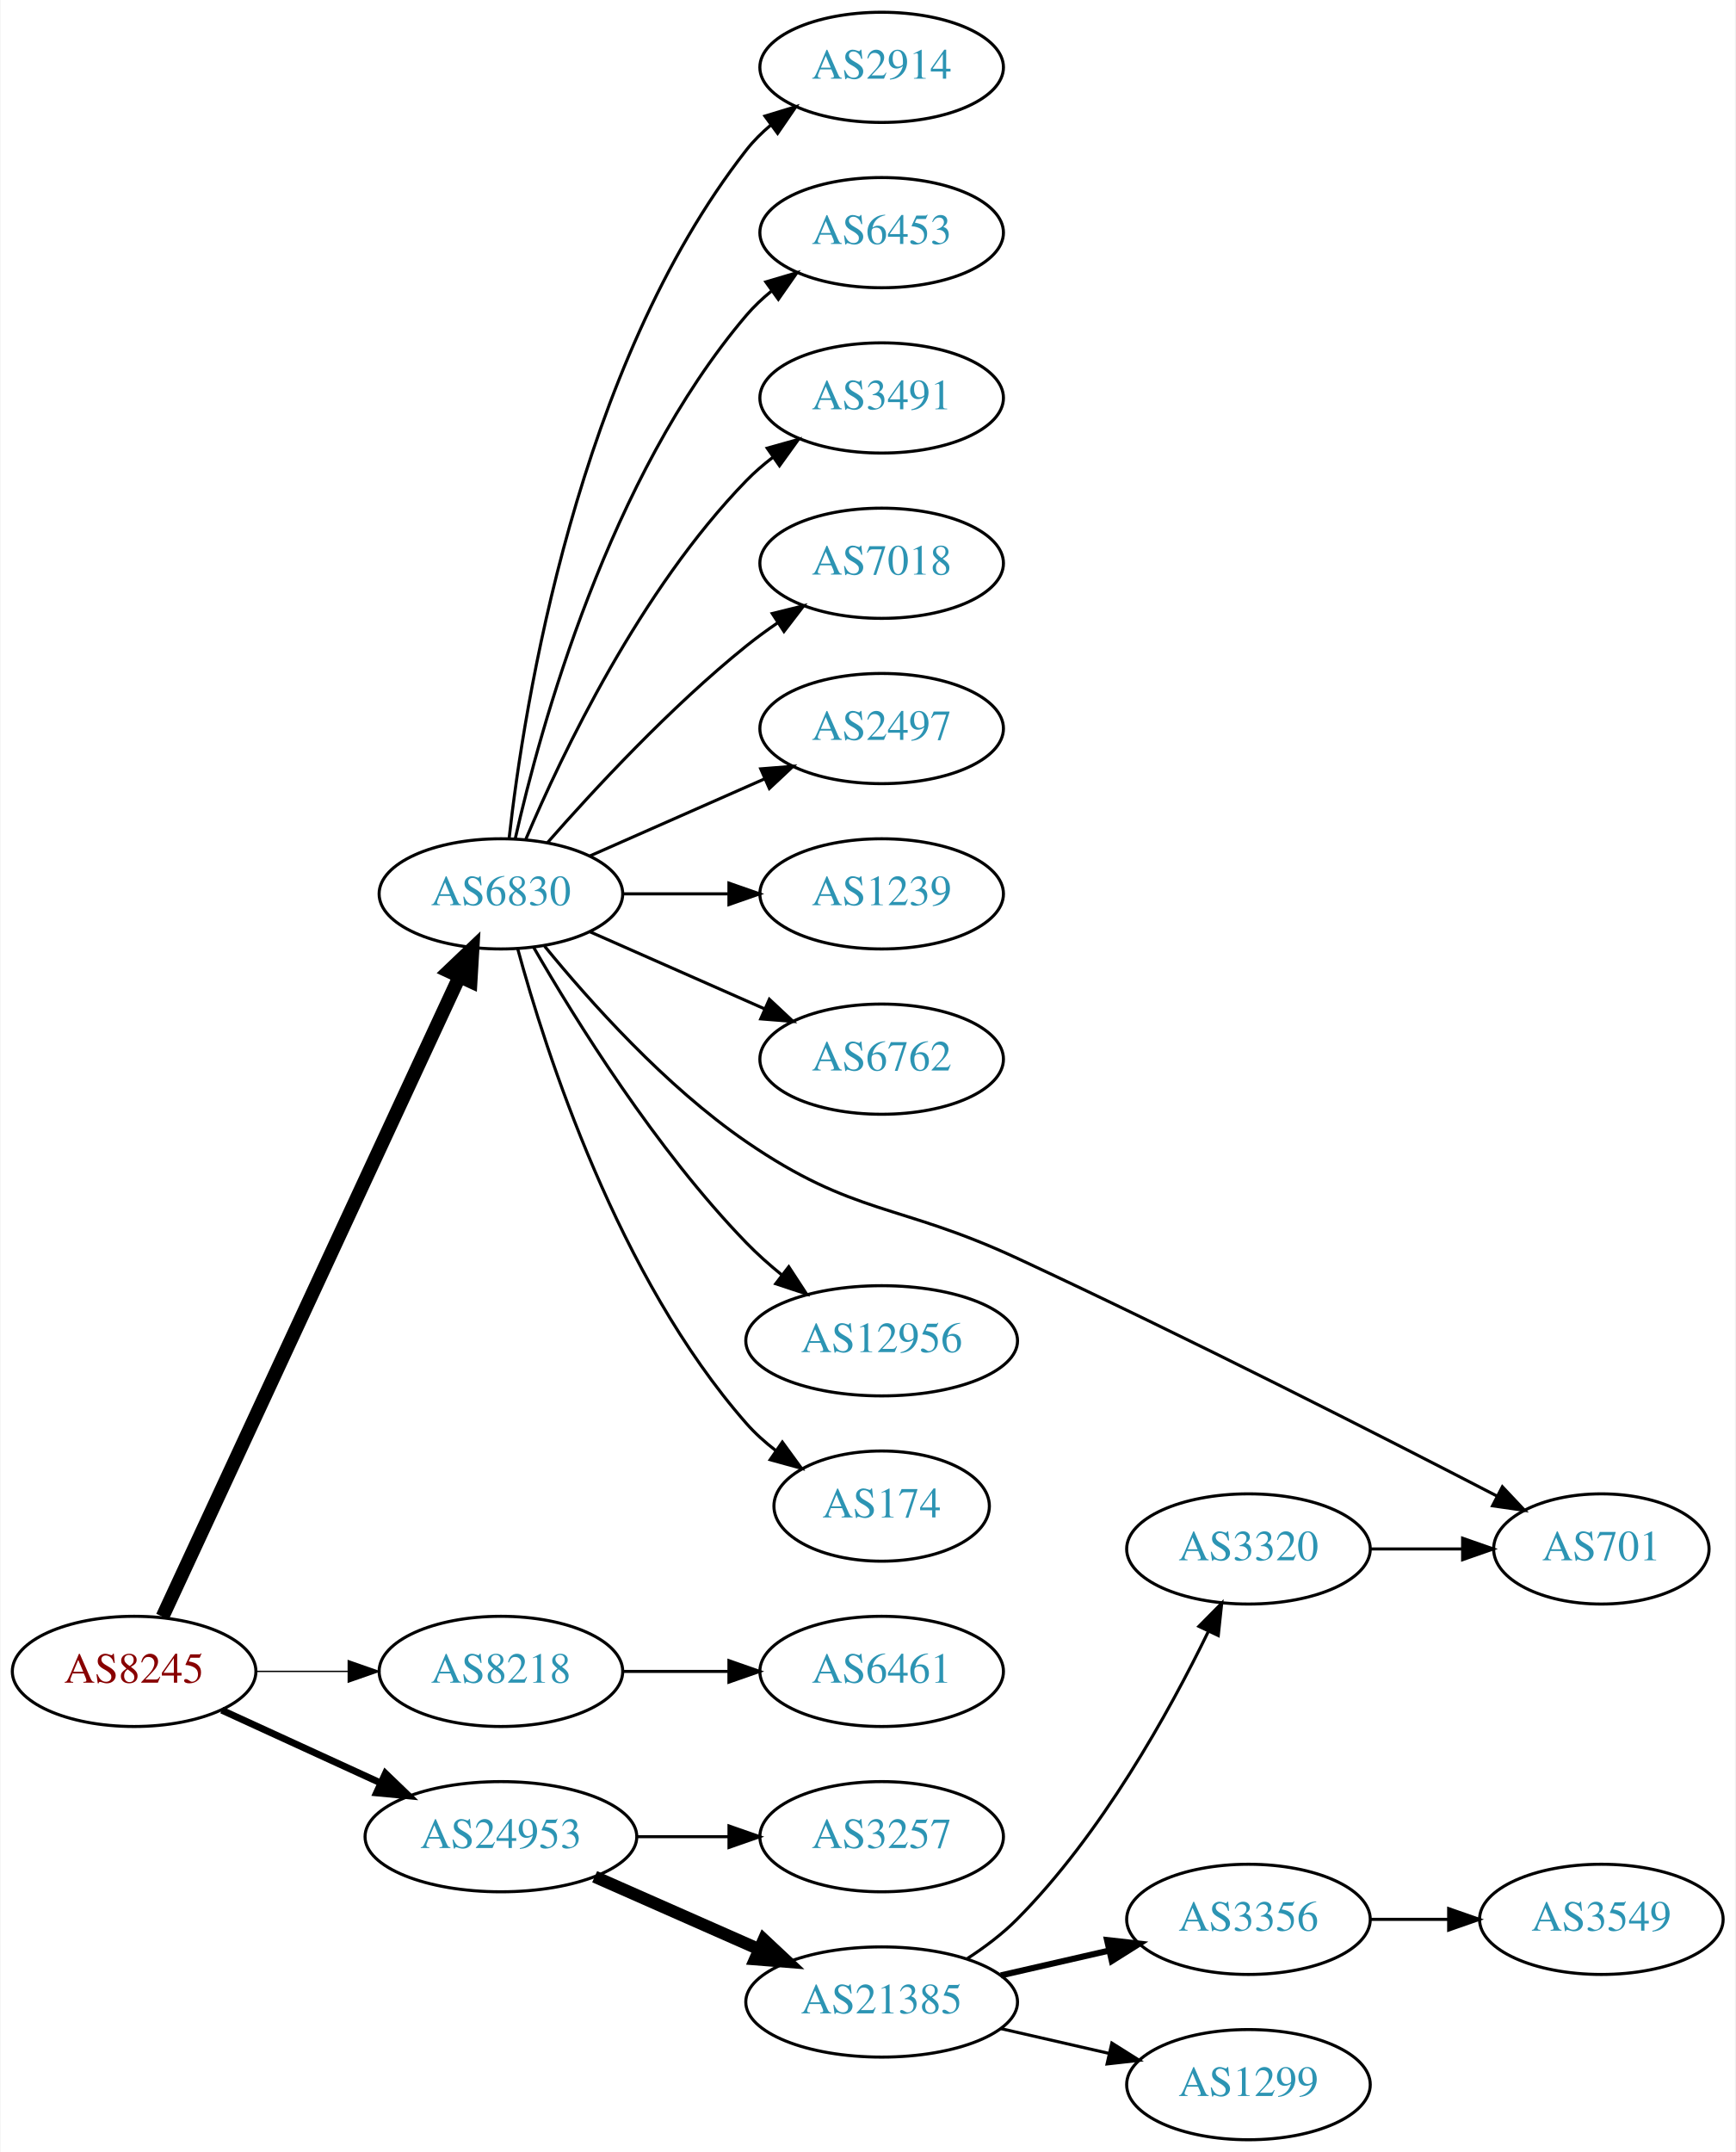
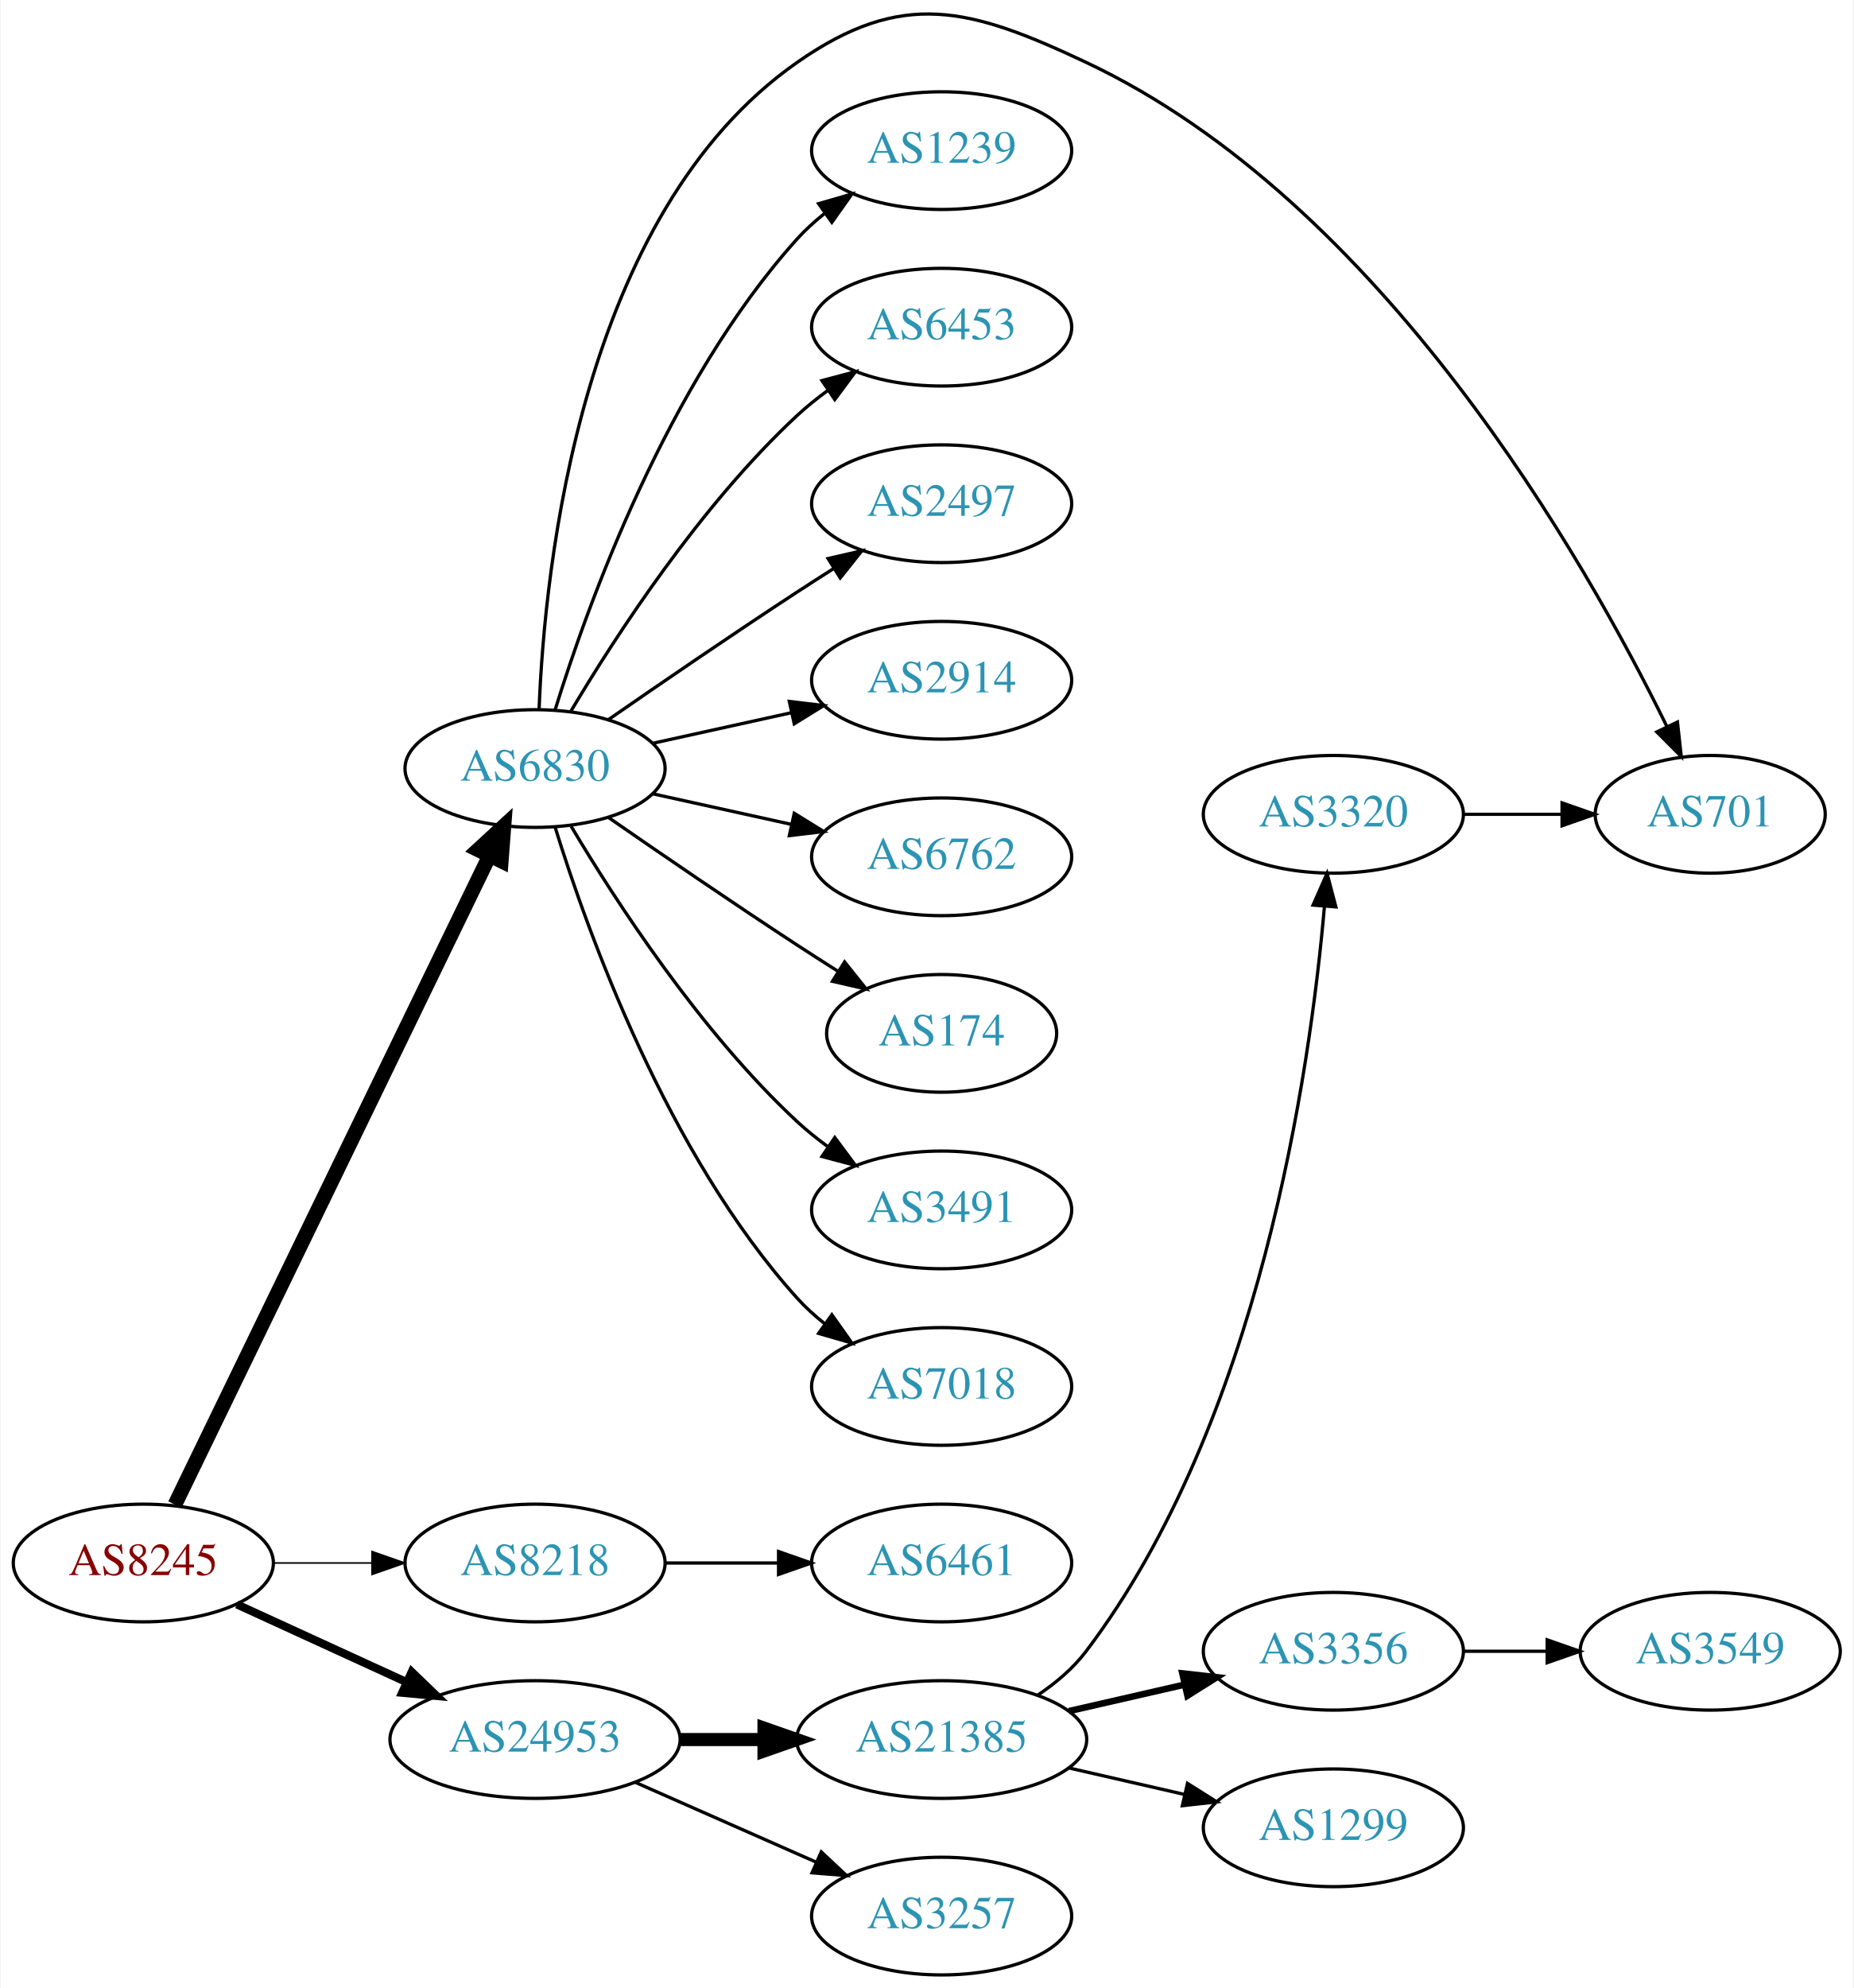
- <svg xmlns="http://www.w3.org/2000/svg" xmlns:xlink="http://www.w3.org/1999/xlink" width="567pt" height="703pt" viewBox="0.00 0.00 566.66 703.00">
-   <g id="graph0" class="graph" transform="scale(1 1) rotate(0) translate(4 699)">
-     <polygon fill="white" stroke="none" points="-4,4 -4,-699 562.663,-699 562.663,4 -4,4" />
+ <svg xmlns="http://www.w3.org/2000/svg" xmlns:xlink="http://www.w3.org/1999/xlink" width="567pt" height="608pt" viewBox="0.00 0.00 566.66 608.07">
+   <g id="graph0" class="graph" transform="scale(1 1) rotate(0) translate(4 604.074)">
+     <polygon fill="white" stroke="none" points="-4,4 -4,-604.074 562.663,-604.074 562.663,4 -4,4" />
    <g id="node1" class="node">
      <g id="a_node1">
        <a xlink:href="/asn/8245" xlink:title="AS8245 ~ Video-Broadcast GmbH [AT]">
-           <ellipse fill="#ffffff" stroke="black" cx="39.647" cy="-153" rx="39.794" ry="18" />
-           <text text-anchor="middle" x="39.647" y="-149.3" font-family="Times,serif" font-size="14.00" fill="#880000">AS8245</text>
+           <ellipse fill="#ffffff" stroke="black" cx="39.647" cy="-126" rx="39.794" ry="18" />
+           <text text-anchor="middle" x="39.647" y="-122.3" font-family="Times,serif" font-size="14.00" fill="#880000">AS8245</text>
        </a>
      </g>
    </g>
    <g id="node2" class="node">
      <g id="a_node2">
        <a xlink:href="/asn/6830" xlink:title="AS6830 ~ LGI-UPC [AT]">
-           <ellipse fill="#ffffff" stroke="black" cx="159.489" cy="-407" rx="39.794" ry="18" />
-           <text text-anchor="middle" x="159.489" y="-403.3" font-family="Times,serif" font-size="14.00" fill="#2c94b3">AS6830</text>
+           <ellipse fill="#ffffff" stroke="black" cx="159.489" cy="-369" rx="39.794" ry="18" />
+           <text text-anchor="middle" x="159.489" y="-365.3" font-family="Times,serif" font-size="14.00" fill="#2c94b3">AS6830</text>
        </a>
      </g>
    </g>
    <g id="edge1" class="edge">
-       <path fill="none" stroke="black" stroke-width="4.5" d="M48.933,-170.861C69.26,-214.674 121.693,-327.69 145.899,-379.864" />
-       <polygon fill="black" stroke="black" stroke-width="4.5" points="142.431,-381.745 150.212,-389.159 149.575,-378.431 142.431,-381.745" />
+       <path fill="none" stroke="black" stroke-width="4.5" d="M49.312,-143.868C69.792,-186.101 121.28,-292.272 145.506,-342.227" />
+       <polygon fill="black" stroke="black" stroke-width="4.5" points="142.064,-344.154 149.97,-351.433 149.149,-340.717 142.064,-344.154" />
    </g>
    <g id="node3" class="node">
      <g id="a_node3">
        <a xlink:href="/asn/8218" xlink:title="AS8218 ~ legacy Neotelecoms [FR]">
-           <ellipse fill="#ffffff" stroke="black" cx="159.489" cy="-153" rx="39.794" ry="18" />
-           <text text-anchor="middle" x="159.489" y="-149.3" font-family="Times,serif" font-size="14.00" fill="#2c94b3">AS8218</text>
+           <ellipse fill="#ffffff" stroke="black" cx="159.489" cy="-126" rx="39.794" ry="18" />
+           <text text-anchor="middle" x="159.489" y="-122.3" font-family="Times,serif" font-size="14.00" fill="#2c94b3">AS8218</text>
        </a>
      </g>
    </g>
    <g id="edge2" class="edge">
-       <path fill="none" stroke="black" stroke-width="0.45" d="M79.559,-153C89.112,-153 99.462,-153 109.425,-153" />
-       <polygon fill="black" stroke="black" stroke-width="0.45" points="109.617,-156.5 119.617,-153 109.617,-149.5 109.617,-156.5" />
+       <path fill="none" stroke="black" stroke-width="0.5" d="M79.559,-126C89.112,-126 99.462,-126 109.425,-126" />
+       <polygon fill="black" stroke="black" stroke-width="0.5" points="109.617,-129.5 119.617,-126 109.617,-122.5 109.617,-129.5" />
    </g>
    <g id="node4" class="node">
      <g id="a_node4">
        <a xlink:href="/asn/24953" xlink:title="AS24953 ~ AS MACRO: AS-24953 (customers) [AT]">
-           <ellipse fill="#ffffff" stroke="black" cx="159.489" cy="-99" rx="44.393" ry="18" />
-           <text text-anchor="middle" x="159.489" y="-95.3" font-family="Times,serif" font-size="14.00" fill="#2c94b3">AS24953</text>
+           <ellipse fill="#ffffff" stroke="black" cx="159.489" cy="-72" rx="44.393" ry="18" />
+           <text text-anchor="middle" x="159.489" y="-68.3" font-family="Times,serif" font-size="14.00" fill="#2c94b3">AS24953</text>
        </a>
      </g>
    </g>
    <g id="edge3" class="edge">
-       <path fill="none" stroke="black" stroke-width="2.25" d="M68.275,-140.339C83.773,-133.238 103.34,-124.272 120.286,-116.506" />
-       <polygon fill="black" stroke="black" stroke-width="2.25" points="121.756,-119.683 129.389,-112.335 118.84,-113.319 121.756,-119.683" />
+       <path fill="none" stroke="black" stroke-width="2.5" d="M68.275,-113.339C83.773,-106.238 103.34,-97.272 120.286,-89.506" />
+       <polygon fill="black" stroke="black" stroke-width="2.5" points="121.756,-92.683 129.389,-85.335 118.84,-86.319 121.756,-92.683" />
    </g>
    <g id="node5" class="node">
      <g id="a_node5">
-         <a xlink:href="/asn/2914" xlink:title="AS2914 ~ NTT America, Inc. [US]">
-           <ellipse fill="#ffffff" stroke="black" cx="283.881" cy="-677" rx="39.794" ry="18" />
-           <text text-anchor="middle" x="283.881" y="-673.3" font-family="Times,serif" font-size="14.00" fill="#2c94b3">AS2914</text>
+         <a xlink:href="/asn/2497" xlink:title="AS2497 ~ Internet Initiative Japan Inc. [JP]">
+           <ellipse fill="#ffffff" stroke="black" cx="283.881" cy="-450" rx="39.794" ry="18" />
+           <text text-anchor="middle" x="283.881" y="-446.3" font-family="Times,serif" font-size="14.00" fill="#2c94b3">AS2497</text>
        </a>
      </g>
    </g>
    <g id="edge4" class="edge">
-       <path fill="none" stroke="black" d="M162.168,-425.129C166.999,-468.368 184.34,-579.216 239.685,-650 242,-652.961 244.737,-655.683 247.692,-658.164" />
-       <polygon fill="black" stroke="black" points="245.748,-661.078 255.883,-664.165 249.885,-655.432 245.748,-661.078" />
+       <path fill="none" stroke="black" d="M181.846,-383.901C197.697,-394.877 219.9,-410.079 239.685,-423 243.267,-425.339 247.038,-427.759 250.798,-430.144" />
+       <polygon fill="black" stroke="black" points="249.131,-433.231 259.459,-435.596 252.86,-427.307 249.131,-433.231" />
    </g>
    <g id="node6" class="node">
      <g id="a_node6">
-         <a xlink:href="/asn/6453" xlink:title="AS6453 ~ TATA COMMUNICATIONS (AMERICA) INC [US]">
-           <ellipse fill="#ffffff" stroke="black" cx="283.881" cy="-623" rx="39.794" ry="18" />
-           <text text-anchor="middle" x="283.881" y="-619.3" font-family="Times,serif" font-size="14.00" fill="#2c94b3">AS6453</text>
+         <a xlink:href="/asn/2914" xlink:title="AS2914 ~ NTT America, Inc. [US]">
+           <ellipse fill="#ffffff" stroke="black" cx="283.881" cy="-396" rx="39.794" ry="18" />
+           <text text-anchor="middle" x="283.881" y="-392.3" font-family="Times,serif" font-size="14.00" fill="#2c94b3">AS2914</text>
        </a>
      </g>
    </g>
    <g id="edge5" class="edge">
-       <path fill="none" stroke="black" d="M164.183,-425.075C172.323,-461.148 194.756,-543.14 239.685,-596 242.119,-598.864 244.936,-601.521 247.941,-603.961" />
-       <polygon fill="black" stroke="black" points="246.04,-606.905 256.201,-609.906 250.129,-601.224 246.04,-606.905" />
+       <path fill="none" stroke="black" d="M195.562,-376.737C208.749,-379.646 223.929,-382.995 237.894,-386.076" />
+       <polygon fill="black" stroke="black" points="237.284,-389.525 247.803,-388.262 238.792,-382.69 237.284,-389.525" />
    </g>
    <g id="node7" class="node">
      <g id="a_node7">
-         <a xlink:href="/asn/3491" xlink:title="AS3491 ~ PCCW Global, Inc. [US]">
-           <ellipse fill="#ffffff" stroke="black" cx="283.881" cy="-569" rx="39.794" ry="18" />
-           <text text-anchor="middle" x="283.881" y="-565.3" font-family="Times,serif" font-size="14.00" fill="#2c94b3">AS3491</text>
+         <a xlink:href="/asn/6762" xlink:title="AS6762 ~ TELECOM ITALIA SPARKLE S.p.A. [IT]">
+           <ellipse fill="#ffffff" stroke="black" cx="283.881" cy="-342" rx="39.794" ry="18" />
+           <text text-anchor="middle" x="283.881" y="-338.3" font-family="Times,serif" font-size="14.00" fill="#2c94b3">AS6762</text>
        </a>
      </g>
    </g>
    <g id="edge6" class="edge">
-       <path fill="none" stroke="black" d="M167.68,-424.975C179.446,-452.682 205.021,-506.348 239.685,-542 242.305,-544.695 245.246,-547.239 248.329,-549.608" />
-       <polygon fill="black" stroke="black" points="246.495,-552.597 256.697,-555.455 250.504,-546.859 246.495,-552.597" />
+       <path fill="none" stroke="black" d="M195.562,-361.263C208.749,-358.354 223.929,-355.005 237.894,-351.924" />
+       <polygon fill="black" stroke="black" points="238.792,-355.31 247.803,-349.738 237.284,-348.475 238.792,-355.31" />
    </g>
    <g id="node8" class="node">
      <g id="a_node8">
-         <a xlink:href="/asn/7018" xlink:title="AS7018 ~ AT&amp;T Services, Inc. [US]">
-           <ellipse fill="#ffffff" stroke="black" cx="283.881" cy="-515" rx="39.794" ry="18" />
-           <text text-anchor="middle" x="283.881" y="-511.3" font-family="Times,serif" font-size="14.00" fill="#2c94b3">AS7018</text>
+         <a xlink:href="/asn/174" xlink:title="AS174 ~ Cogent Communications [US]">
+           <ellipse fill="#ffffff" stroke="black" cx="283.881" cy="-288" rx="35.194" ry="18" />
+           <text text-anchor="middle" x="283.881" y="-284.3" font-family="Times,serif" font-size="14.00" fill="#2c94b3">AS174</text>
        </a>
      </g>
    </g>
    <g id="edge7" class="edge">
-       <path fill="none" stroke="black" d="M174.641,-423.663C189.743,-440.894 214.864,-468.024 239.685,-488 242.941,-490.62 246.466,-493.192 250.05,-495.646" />
-       <polygon fill="black" stroke="black" points="248.138,-498.577 258.423,-501.121 251.969,-492.719 248.138,-498.577" />
+       <path fill="none" stroke="black" d="M181.846,-354.099C197.697,-343.123 219.9,-327.921 239.685,-315 243.73,-312.358 248.015,-309.615 252.254,-306.933" />
+       <polygon fill="black" stroke="black" points="254.191,-309.85 260.799,-301.568 250.469,-303.921 254.191,-309.85" />
    </g>
    <g id="node9" class="node">
      <g id="a_node9">
-         <a xlink:href="/asn/2497" xlink:title="AS2497 ~ Internet Initiative Japan Inc. [JP]">
-           <ellipse fill="#ffffff" stroke="black" cx="283.881" cy="-461" rx="39.794" ry="18" />
-           <text text-anchor="middle" x="283.881" y="-457.3" font-family="Times,serif" font-size="14.00" fill="#2c94b3">AS2497</text>
+         <a xlink:href="/asn/3491" xlink:title="AS3491 ~ PCCW Global, Inc. [US]">
+           <ellipse fill="#ffffff" stroke="black" cx="283.881" cy="-234" rx="39.794" ry="18" />
+           <text text-anchor="middle" x="283.881" y="-230.3" font-family="Times,serif" font-size="14.00" fill="#2c94b3">AS3491</text>
        </a>
      </g>
    </g>
    <g id="edge8" class="edge">
-       <path fill="none" stroke="black" d="M188.568,-419.389C205.516,-426.866 227.313,-436.483 245.683,-444.588" />
-       <polygon fill="black" stroke="black" points="244.371,-447.834 254.933,-448.669 247.196,-441.43 244.371,-447.834" />
+       <path fill="none" stroke="black" d="M170.535,-351.329C184.106,-328.528 210.038,-288.528 239.685,-261 242.591,-258.301 245.805,-255.72 249.129,-253.297" />
+       <polygon fill="black" stroke="black" points="251.188,-256.13 257.507,-247.625 247.264,-250.333 251.188,-256.13" />
    </g>
    <g id="node10" class="node">
      <g id="a_node10">
-         <a xlink:href="/asn/1239" xlink:title="AS1239 ~ Sprint [US]">
-           <ellipse fill="#ffffff" stroke="black" cx="283.881" cy="-407" rx="39.794" ry="18" />
-           <text text-anchor="middle" x="283.881" y="-403.3" font-family="Times,serif" font-size="14.00" fill="#2c94b3">AS1239</text>
+         <a xlink:href="/asn/7018" xlink:title="AS7018 ~ AT&amp;T Services, Inc. [US]">
+           <ellipse fill="#ffffff" stroke="black" cx="283.881" cy="-180" rx="39.794" ry="18" />
+           <text text-anchor="middle" x="283.881" y="-176.3" font-family="Times,serif" font-size="14.00" fill="#2c94b3">AS7018</text>
        </a>
      </g>
    </g>
    <g id="edge9" class="edge">
-       <path fill="none" stroke="black" d="M199.215,-407C210.153,-407 222.204,-407 233.67,-407" />
-       <polygon fill="black" stroke="black" points="233.987,-410.5 243.987,-407 233.987,-403.5 233.987,-410.5" />
+       <path fill="none" stroke="black" d="M165.627,-351.06C175.529,-319.021 199.867,-251.188 239.685,-207 242.201,-204.208 245.072,-201.599 248.111,-199.188" />
+       <polygon fill="black" stroke="black" points="250.295,-201.93 256.419,-193.285 246.24,-196.224 250.295,-201.93" />
    </g>
    <g id="node11" class="node">
      <g id="a_node11">
-         <a xlink:href="/asn/6762" xlink:title="AS6762 ~ TELECOM ITALIA SPARKLE S.p.A. [IT]">
-           <ellipse fill="#ffffff" stroke="black" cx="283.881" cy="-353" rx="39.794" ry="18" />
-           <text text-anchor="middle" x="283.881" y="-349.3" font-family="Times,serif" font-size="14.00" fill="#2c94b3">AS6762</text>
+         <a xlink:href="/asn/701" xlink:title="AS701 ~ UUNET [US]">
+           <ellipse fill="#ffffff" stroke="black" cx="519.017" cy="-355" rx="35.194" ry="18" />
+           <text text-anchor="middle" x="519.017" y="-351.3" font-family="Times,serif" font-size="14.00" fill="#2c94b3">AS701</text>
        </a>
      </g>
    </g>
    <g id="edge10" class="edge">
-       <path fill="none" stroke="black" d="M188.568,-394.611C205.516,-387.134 227.313,-377.517 245.683,-369.412" />
-       <polygon fill="black" stroke="black" points="247.196,-372.57 254.933,-365.331 244.371,-366.166 247.196,-372.57" />
+       <path fill="none" stroke="black" d="M160.732,-387.29C162.417,-430.49 173.377,-538.687 239.685,-585 271.892,-607.495 292.538,-601.742 328.077,-585 418.742,-542.289 480.875,-432.713 505.801,-381.775" />
+       <polygon fill="black" stroke="black" points="508.989,-383.222 510.155,-372.691 502.677,-380.197 508.989,-383.222" />
    </g>
    <g id="node12" class="node">
      <g id="a_node12">
-         <a xlink:href="/asn/701" xlink:title="AS701 ~ UUNET [US]">
-           <ellipse fill="#ffffff" stroke="black" cx="519.017" cy="-193" rx="35.194" ry="18" />
-           <text text-anchor="middle" x="519.017" y="-189.3" font-family="Times,serif" font-size="14.00" fill="#2c94b3">AS701</text>
+         <a xlink:href="/asn/1239" xlink:title="AS1239 ~ Sprint [US]">
+           <ellipse fill="#ffffff" stroke="black" cx="283.881" cy="-558" rx="39.794" ry="18" />
+           <text text-anchor="middle" x="283.881" y="-554.3" font-family="Times,serif" font-size="14.00" fill="#2c94b3">AS1239</text>
        </a>
      </g>
    </g>
    <g id="edge11" class="edge">
-       <path fill="none" stroke="black" d="M173.785,-389.878C188.372,-372.015 213.251,-344.136 239.685,-326 274.946,-301.808 289.296,-306.016 328.077,-288 383.718,-262.152 447.274,-229.769 484.948,-210.267" />
-       <polygon fill="black" stroke="black" points="486.683,-213.31 493.948,-205.599 483.46,-207.097 486.683,-213.31" />
+       <path fill="none" stroke="black" d="M165.627,-386.94C175.529,-418.979 199.867,-486.812 239.685,-531 242.201,-533.792 245.072,-536.401 248.111,-538.812" />
+       <polygon fill="black" stroke="black" points="246.24,-541.776 256.419,-544.715 250.295,-536.07 246.24,-541.776" />
    </g>
    <g id="node13" class="node">
      <g id="a_node13">
-         <a xlink:href="/asn/12956" xlink:title="AS12956 ~ TELXIUS [ES]">
-           <ellipse fill="#ffffff" stroke="black" cx="283.881" cy="-261" rx="44.393" ry="18" />
-           <text text-anchor="middle" x="283.881" y="-257.3" font-family="Times,serif" font-size="14.00" fill="#2c94b3">AS12956</text>
+         <a xlink:href="/asn/6453" xlink:title="AS6453 ~ TATA COMMUNICATIONS (AMERICA) INC [US]">
+           <ellipse fill="#ffffff" stroke="black" cx="283.881" cy="-504" rx="39.794" ry="18" />
+           <text text-anchor="middle" x="283.881" y="-500.3" font-family="Times,serif" font-size="14.00" fill="#2c94b3">AS6453</text>
        </a>
      </g>
    </g>
    <g id="edge12" class="edge">
-       <path fill="none" stroke="black" d="M170.205,-389.479C183.795,-365.91 210.154,-323.444 239.685,-293 243.249,-289.326 247.268,-285.758 251.385,-282.418" />
-       <polygon fill="black" stroke="black" points="253.532,-285.182 259.325,-276.31 249.265,-279.633 253.532,-285.182" />
+       <path fill="none" stroke="black" d="M170.535,-386.671C184.106,-409.472 210.038,-449.472 239.685,-477 242.591,-479.699 245.805,-482.28 249.129,-484.703" />
+       <polygon fill="black" stroke="black" points="247.264,-487.667 257.507,-490.375 251.188,-481.87 247.264,-487.667" />
    </g>
    <g id="node14" class="node">
      <g id="a_node14">
-         <a xlink:href="/asn/174" xlink:title="AS174 ~ Cogent Communications [US]">
-           <ellipse fill="#ffffff" stroke="black" cx="283.881" cy="-207" rx="35.194" ry="18" />
-           <text text-anchor="middle" x="283.881" y="-203.3" font-family="Times,serif" font-size="14.00" fill="#2c94b3">AS174</text>
+         <a xlink:href="/asn/6461" xlink:title="AS6461 ~ Zayo Bandwidth [US]">
+           <ellipse fill="#ffffff" stroke="black" cx="283.881" cy="-126" rx="39.794" ry="18" />
+           <text text-anchor="middle" x="283.881" y="-122.3" font-family="Times,serif" font-size="14.00" fill="#2c94b3">AS6461</text>
        </a>
      </g>
    </g>
    <g id="edge13" class="edge">
-       <path fill="none" stroke="black" d="M164.944,-389.166C174.087,-355.521 197.722,-281.774 239.685,-234 242.508,-230.786 245.807,-227.822 249.301,-225.129" />
-       <polygon fill="black" stroke="black" points="251.435,-227.909 257.675,-219.346 247.457,-222.149 251.435,-227.909" />
+       <path fill="none" stroke="black" d="M199.215,-126C210.153,-126 222.204,-126 233.67,-126" />
+       <polygon fill="black" stroke="black" points="233.987,-129.5 243.987,-126 233.987,-122.5 233.987,-129.5" />
    </g>
    <g id="node15" class="node">
      <g id="a_node15">
-         <a xlink:href="/asn/6461" xlink:title="AS6461 ~ Zayo Bandwidth [US]">
-           <ellipse fill="#ffffff" stroke="black" cx="283.881" cy="-153" rx="39.794" ry="18" />
-           <text text-anchor="middle" x="283.881" y="-149.3" font-family="Times,serif" font-size="14.00" fill="#2c94b3">AS6461</text>
+         <a xlink:href="/asn/21385" xlink:title="AS21385 ~ Trusted Network GmbH [DE]">
+           <ellipse fill="#ffffff" stroke="black" cx="283.881" cy="-72" rx="44.393" ry="18" />
+           <text text-anchor="middle" x="283.881" y="-68.3" font-family="Times,serif" font-size="14.00" fill="#2c94b3">AS21385</text>
        </a>
      </g>
    </g>
    <g id="edge14" class="edge">
-       <path fill="none" stroke="black" d="M199.215,-153C210.153,-153 222.204,-153 233.67,-153" />
-       <polygon fill="black" stroke="black" points="233.987,-156.5 243.987,-153 233.987,-149.5 233.987,-156.5" />
+       <path fill="none" stroke="black" stroke-width="4" d="M203.985,-72C212.191,-72 220.862,-72 229.334,-72" />
+       <polygon fill="black" stroke="black" stroke-width="4" points="229.526,-75.5 239.526,-72 229.526,-68.5 229.526,-75.5" />
    </g>
    <g id="node16" class="node">
      <g id="a_node16">
        <a xlink:href="/asn/3257" xlink:title="AS3257 ~ GTT [DE]">
-           <ellipse fill="#ffffff" stroke="black" cx="283.881" cy="-99" rx="39.794" ry="18" />
-           <text text-anchor="middle" x="283.881" y="-95.3" font-family="Times,serif" font-size="14.00" fill="#2c94b3">AS3257</text>
+           <ellipse fill="#ffffff" stroke="black" cx="283.881" cy="-18" rx="39.794" ry="18" />
+           <text text-anchor="middle" x="283.881" y="-14.3" font-family="Times,serif" font-size="14.00" fill="#2c94b3">AS3257</text>
        </a>
      </g>
    </g>
    <g id="edge15" class="edge">
-       <path fill="none" stroke="black" d="M203.985,-99C213.674,-99 224.01,-99 233.903,-99" />
-       <polygon fill="black" stroke="black" points="234.006,-102.5 244.006,-99 234.006,-95.5 234.006,-102.5" />
+       <path fill="none" stroke="black" d="M190.117,-58.928C206.711,-51.606 227.571,-42.403 245.304,-34.579" />
+       <polygon fill="black" stroke="black" points="247.051,-37.634 254.788,-30.395 244.226,-31.23 247.051,-37.634" />
    </g>
    <g id="node17" class="node">
      <g id="a_node17">
-         <a xlink:href="/asn/21385" xlink:title="AS21385 ~ Trusted Network GmbH [DE]">
-           <ellipse fill="#ffffff" stroke="black" cx="283.881" cy="-45" rx="44.393" ry="18" />
-           <text text-anchor="middle" x="283.881" y="-41.3" font-family="Times,serif" font-size="14.00" fill="#2c94b3">AS21385</text>
+         <a xlink:href="/asn/3356" xlink:title="AS3356 ~ Level 3 Parent, LLC [US]">
+           <ellipse fill="#ffffff" stroke="black" cx="403.724" cy="-99" rx="39.794" ry="18" />
+           <text text-anchor="middle" x="403.724" y="-95.3" font-family="Times,serif" font-size="14.00" fill="#2c94b3">AS3356</text>
        </a>
      </g>
    </g>
    <g id="edge16" class="edge">
-       <path fill="none" stroke="black" stroke-width="4" d="M190.117,-85.928C206.234,-78.817 226.374,-69.931 243.766,-62.258" />
-       <polygon fill="black" stroke="black" stroke-width="4" points="245.366,-65.377 253.102,-58.139 242.54,-58.973 245.366,-65.377" />
+       <path fill="none" stroke="black" stroke-width="2" d="M322.816,-80.692C334.057,-83.267 346.469,-86.111 358.092,-88.774" />
+       <polygon fill="black" stroke="black" stroke-width="2" points="357.525,-92.235 368.054,-91.056 359.088,-85.412 357.525,-92.235" />
    </g>
    <g id="node18" class="node">
      <g id="a_node18">
-         <a xlink:href="/asn/3320" xlink:title="AS3320 ~ DTAG [DE]">
-           <ellipse fill="#ffffff" stroke="black" cx="403.724" cy="-193" rx="39.794" ry="18" />
-           <text text-anchor="middle" x="403.724" y="-189.3" font-family="Times,serif" font-size="14.00" fill="#2c94b3">AS3320</text>
+         <a xlink:href="/asn/1299" xlink:title="AS1299 ~ Telia Carrier [EU]">
+           <ellipse fill="#ffffff" stroke="black" cx="403.724" cy="-45" rx="39.794" ry="18" />
+           <text text-anchor="middle" x="403.724" y="-41.3" font-family="Times,serif" font-size="14.00" fill="#2c94b3">AS1299</text>
        </a>
      </g>
    </g>
    <g id="edge17" class="edge">
-       <path fill="none" stroke="black" d="M311.888,-59.204C317.606,-62.917 323.339,-67.233 328.077,-72 355.698,-99.784 377.764,-139.629 390.545,-165.899" />
-       <polygon fill="black" stroke="black" points="387.532,-167.714 394.981,-175.249 393.856,-164.714 387.532,-167.714" />
+       <path fill="none" stroke="black" d="M322.816,-63.308C334.057,-60.733 346.469,-57.889 358.092,-55.226" />
+       <polygon fill="black" stroke="black" points="359.088,-58.589 368.054,-52.944 357.525,-51.765 359.088,-58.589" />
    </g>
    <g id="node19" class="node">
      <g id="a_node19">
-         <a xlink:href="/asn/3356" xlink:title="AS3356 ~ Level 3 Parent, LLC [US]">
-           <ellipse fill="#ffffff" stroke="black" cx="403.724" cy="-72" rx="39.794" ry="18" />
-           <text text-anchor="middle" x="403.724" y="-68.3" font-family="Times,serif" font-size="14.00" fill="#2c94b3">AS3356</text>
+         <a xlink:href="/asn/3320" xlink:title="AS3320 ~ DTAG [DE]">
+           <ellipse fill="#ffffff" stroke="black" cx="403.724" cy="-355" rx="39.794" ry="18" />
+           <text text-anchor="middle" x="403.724" y="-351.3" font-family="Times,serif" font-size="14.00" fill="#2c94b3">AS3320</text>
        </a>
      </g>
    </g>
    <g id="edge18" class="edge">
-       <path fill="none" stroke="black" stroke-width="2" d="M322.816,-53.692C334.057,-56.267 346.469,-59.111 358.092,-61.774" />
-       <polygon fill="black" stroke="black" stroke-width="2" points="357.525,-65.235 368.054,-64.056 359.088,-58.411 357.525,-65.235" />
+       <path fill="none" stroke="black" d="M313.347,-85.624C318.852,-89.325 324.127,-93.782 328.077,-99 381.181,-169.154 396.578,-276.24 400.987,-326.755" />
+       <polygon fill="black" stroke="black" points="397.514,-327.231 401.791,-336.924 404.492,-326.68 397.514,-327.231" />
    </g>
    <g id="node20" class="node">
      <g id="a_node20">
-         <a xlink:href="/asn/1299" xlink:title="AS1299 ~ Telia Carrier [EU]">
-           <ellipse fill="#ffffff" stroke="black" cx="403.724" cy="-18" rx="39.794" ry="18" />
-           <text text-anchor="middle" x="403.724" y="-14.3" font-family="Times,serif" font-size="14.00" fill="#2c94b3">AS1299</text>
+         <a xlink:href="/asn/3549" xlink:title="AS3549 ~ Level 3 Parent, LLC [US]">
+           <ellipse fill="#ffffff" stroke="black" cx="519.017" cy="-99" rx="39.794" ry="18" />
+           <text text-anchor="middle" x="519.017" y="-95.3" font-family="Times,serif" font-size="14.00" fill="#2c94b3">AS3549</text>
        </a>
      </g>
    </g>
    <g id="edge19" class="edge">
-       <path fill="none" stroke="black" d="M322.816,-36.308C334.057,-33.733 346.469,-30.889 358.092,-28.226" />
-       <polygon fill="black" stroke="black" points="359.088,-31.588 368.054,-25.944 357.525,-24.765 359.088,-31.588" />
+       <path fill="none" stroke="black" d="M443.396,-99C451.599,-99 460.363,-99 468.895,-99" />
+       <polygon fill="black" stroke="black" points="469.134,-102.5 479.134,-99 469.134,-95.5 469.134,-102.5" />
    </g>
    <g id="edge20" class="edge">
-       <path fill="none" stroke="black" d="M443.396,-193C453.101,-193 463.592,-193 473.555,-193" />
-       <polygon fill="black" stroke="black" points="473.691,-196.5 483.691,-193 473.691,-189.5 473.691,-196.5" />
-     </g>
-     <g id="node21" class="node">
-       <g id="a_node21">
-         <a xlink:href="/asn/3549" xlink:title="AS3549 ~ Level 3 Parent, LLC [US]">
-           <ellipse fill="#ffffff" stroke="black" cx="519.017" cy="-72" rx="39.794" ry="18" />
-           <text text-anchor="middle" x="519.017" y="-68.3" font-family="Times,serif" font-size="14.00" fill="#2c94b3">AS3549</text>
-         </a>
-       </g>
-     </g>
-     <g id="edge21" class="edge">
-       <path fill="none" stroke="black" d="M443.396,-72C451.599,-72 460.363,-72 468.895,-72" />
-       <polygon fill="black" stroke="black" points="469.134,-75.5 479.134,-72 469.134,-68.5 469.134,-75.5" />
+       <path fill="none" stroke="black" d="M443.396,-355C453.101,-355 463.592,-355 473.555,-355" />
+       <polygon fill="black" stroke="black" points="473.691,-358.5 483.691,-355 473.691,-351.5 473.691,-358.5" />
    </g>
  </g>
</svg>
